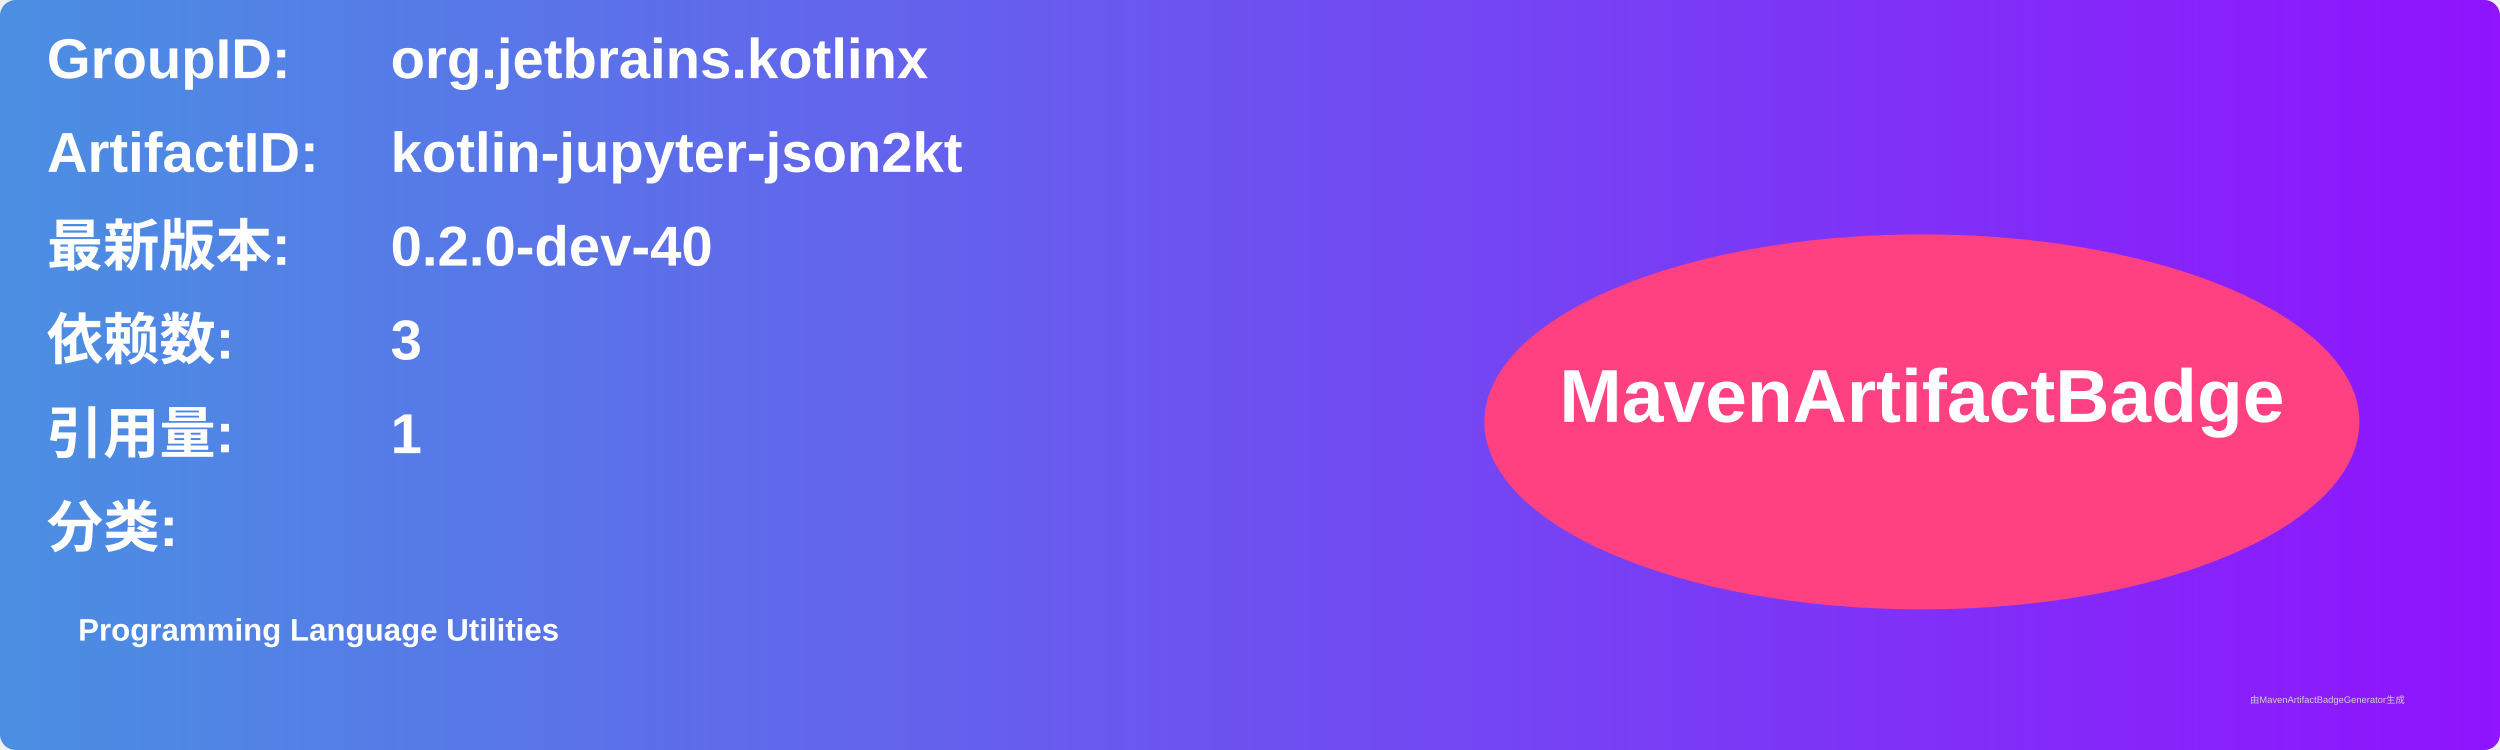
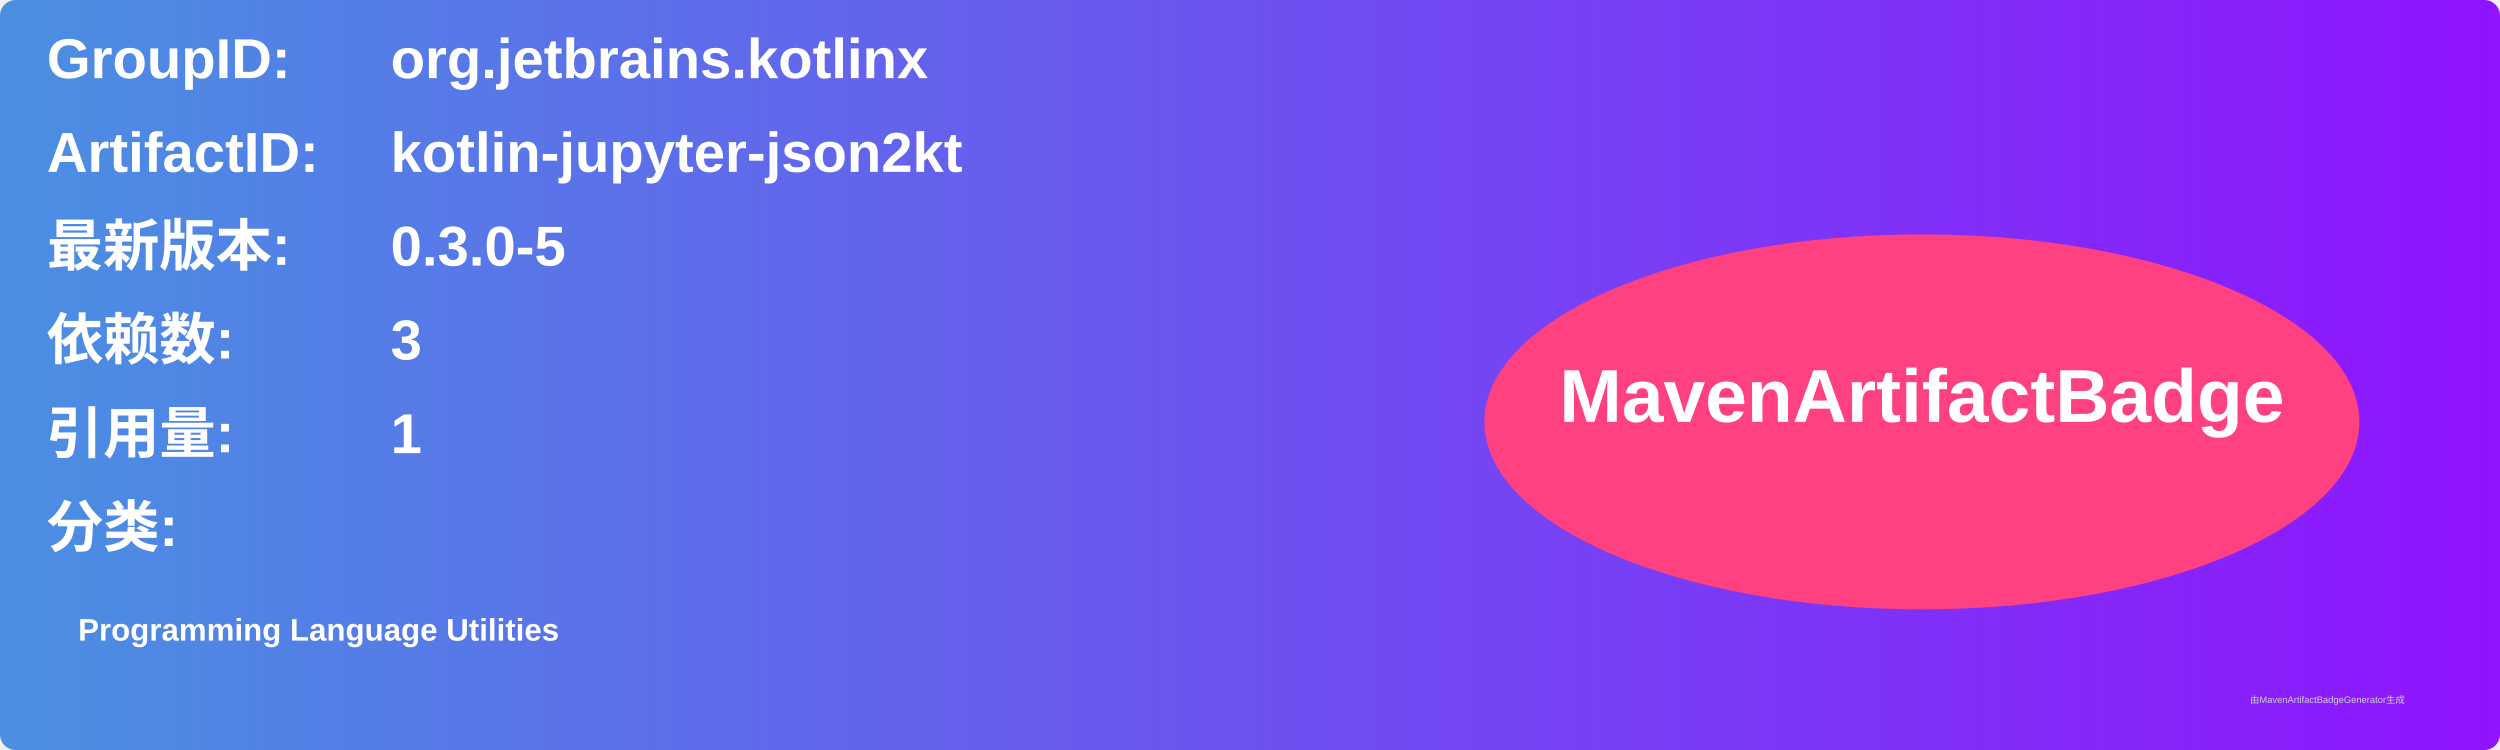
<svg xmlns="http://www.w3.org/2000/svg" width="800" height="240" viewBox="0 0 800 240">
  <linearGradient id="grad" x1="0%" y1="0%" x2="100%" y2="0%">
    <stop offset="0%" stop-color="#4a90e2" />
    <stop offset="100%" stop-color="#9013fe" />
  </linearGradient>
  <rect width="100%" height="100%" rx="5" ry="5" fill="url(#grad)" />
  <g transform="translate(15, 15)">
    <text x="0" y="10" font-family="Arial" font-size="18" fill="white" font-weight="bold" width="260">GroupID:</text>
    <text x="110" y="10" font-family="Arial" font-size="18" fill="white" font-weight="bold" width="460">org.jetbrains.kotlinx</text>
    <text x="0" y="40" font-family="Arial" font-size="18" fill="white" font-weight="bold" width="260">ArtifactID:</text>
    <text x="110" y="40" font-family="Arial" font-size="18" fill="white" font-weight="bold" width="460">kotlin-jupyter-json2kt</text>
    <text x="0" y="70" font-family="Arial" font-size="18" fill="white" font-weight="bold">最新版本:</text>
    <text x="110" y="70" font-family="Arial" font-size="18" fill="white" font-weight="bold">
-       <tspan font-weight="bold">0.2.0-dev-40</tspan>
+       <tspan font-weight="bold">0.3.0-5</tspan>
    </text>
    <text x="0" y="100" font-family="Arial" font-size="18" fill="white" font-weight="bold">依赖数: </text>
    <text x="110" y="100" font-family="Arial" font-size="18" fill="white">
      <tspan font-weight="bold">3</tspan>
    </text>
    <text x="0" y="130" font-family="Arial" font-size="18" fill="white" font-weight="bold">引用量: </text>
    <text x="110" y="130" font-family="Arial" font-size="18" fill="white">
      <tspan font-weight="bold">1</tspan>
    </text>
    <text x="0" y="160" font-family="Arial" font-size="18" fill="white" font-weight="bold">分类:</text>
    <text x="10" y="190" font-family="Arial" font-size="10" fill="white">
      <tspan font-weight="bold">Programming Language Utilities</tspan>
    </text>
    <ellipse cx="600" cy="120" rx="140" ry="60" fill="#ff4081" />
    <text x="600" y="120" text-anchor="middle" font-family="Arial" font-size="24" fill="white" font-weight="bold">MavenArtifactBadge</text>
  </g>
  <text x="720" y="225" font-family="Arial" font-size="3" fill="#d0d0d0">由MavenArtifactBadgeGenerator生成</text>
</svg>
